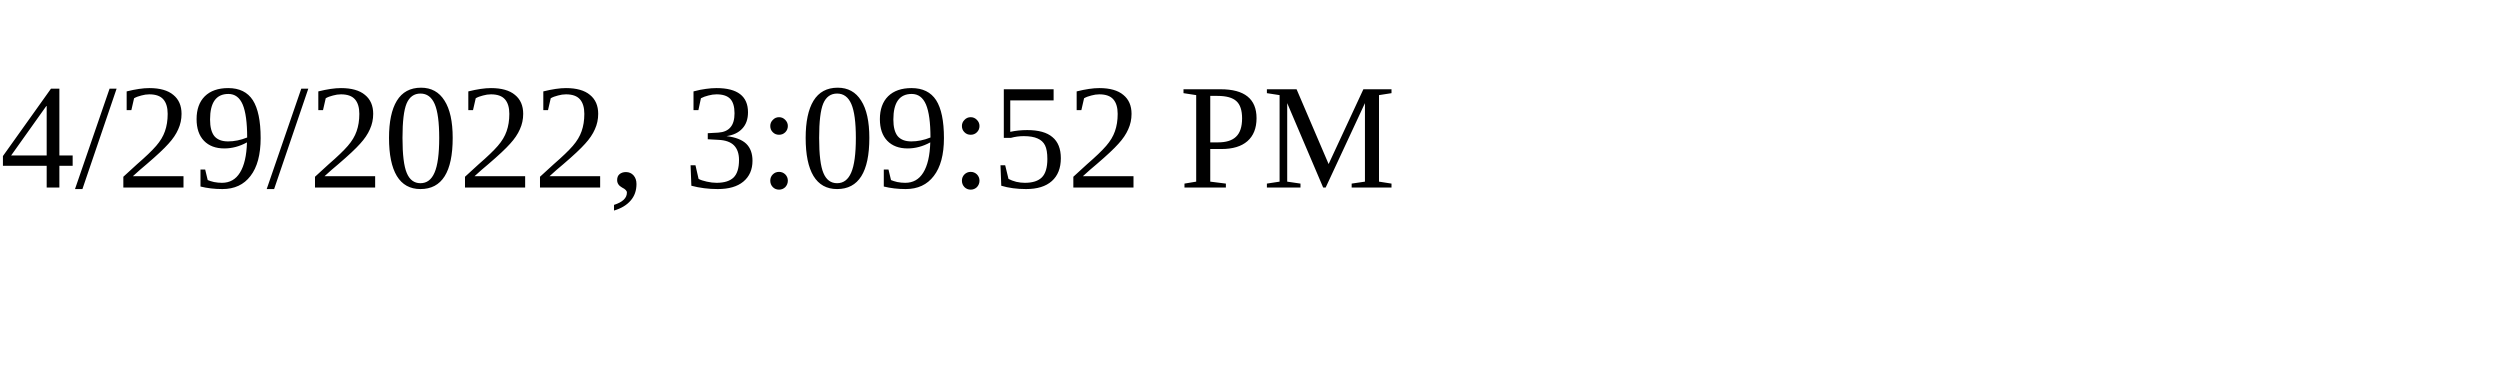
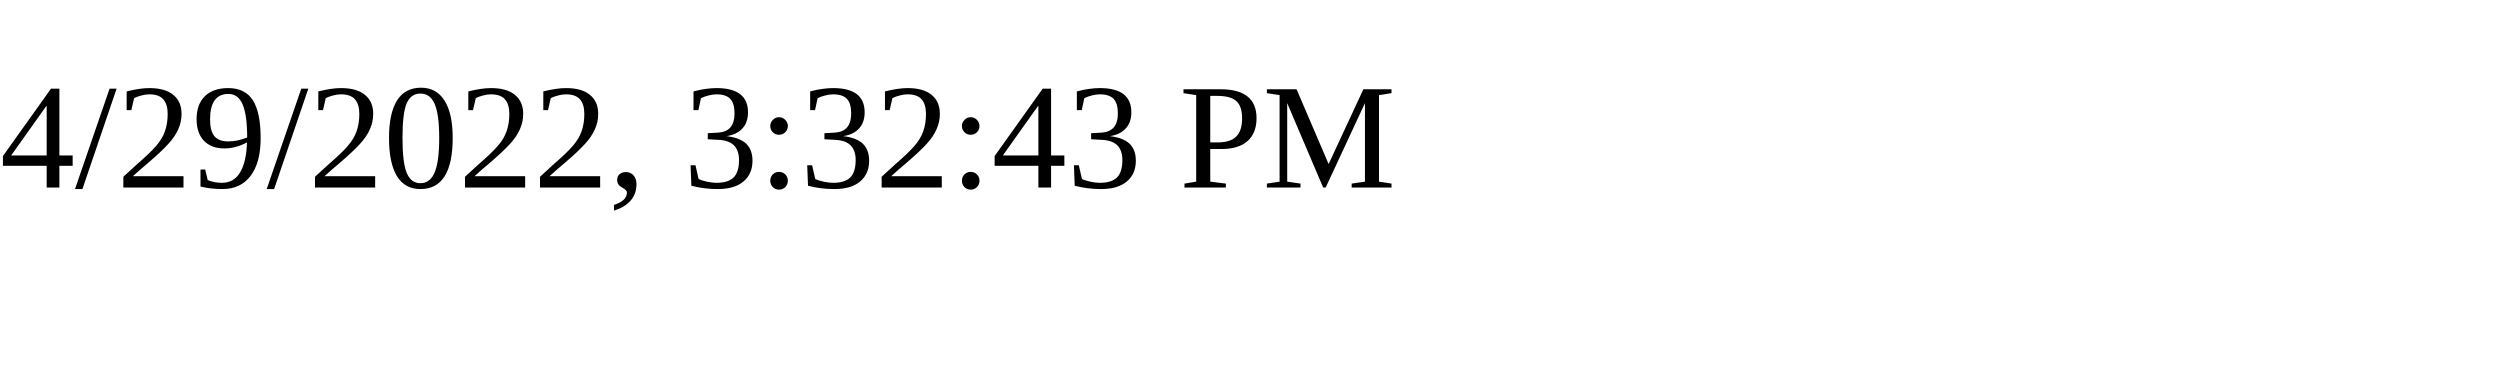
<svg xmlns="http://www.w3.org/2000/svg" height="30" width="200">
-   <text x="0" y="15">4/29/2022, 3:09:52 PM</text>
+   <text x="0" y="15">4/29/2022, 3:32:43 PM</text>
</svg>
